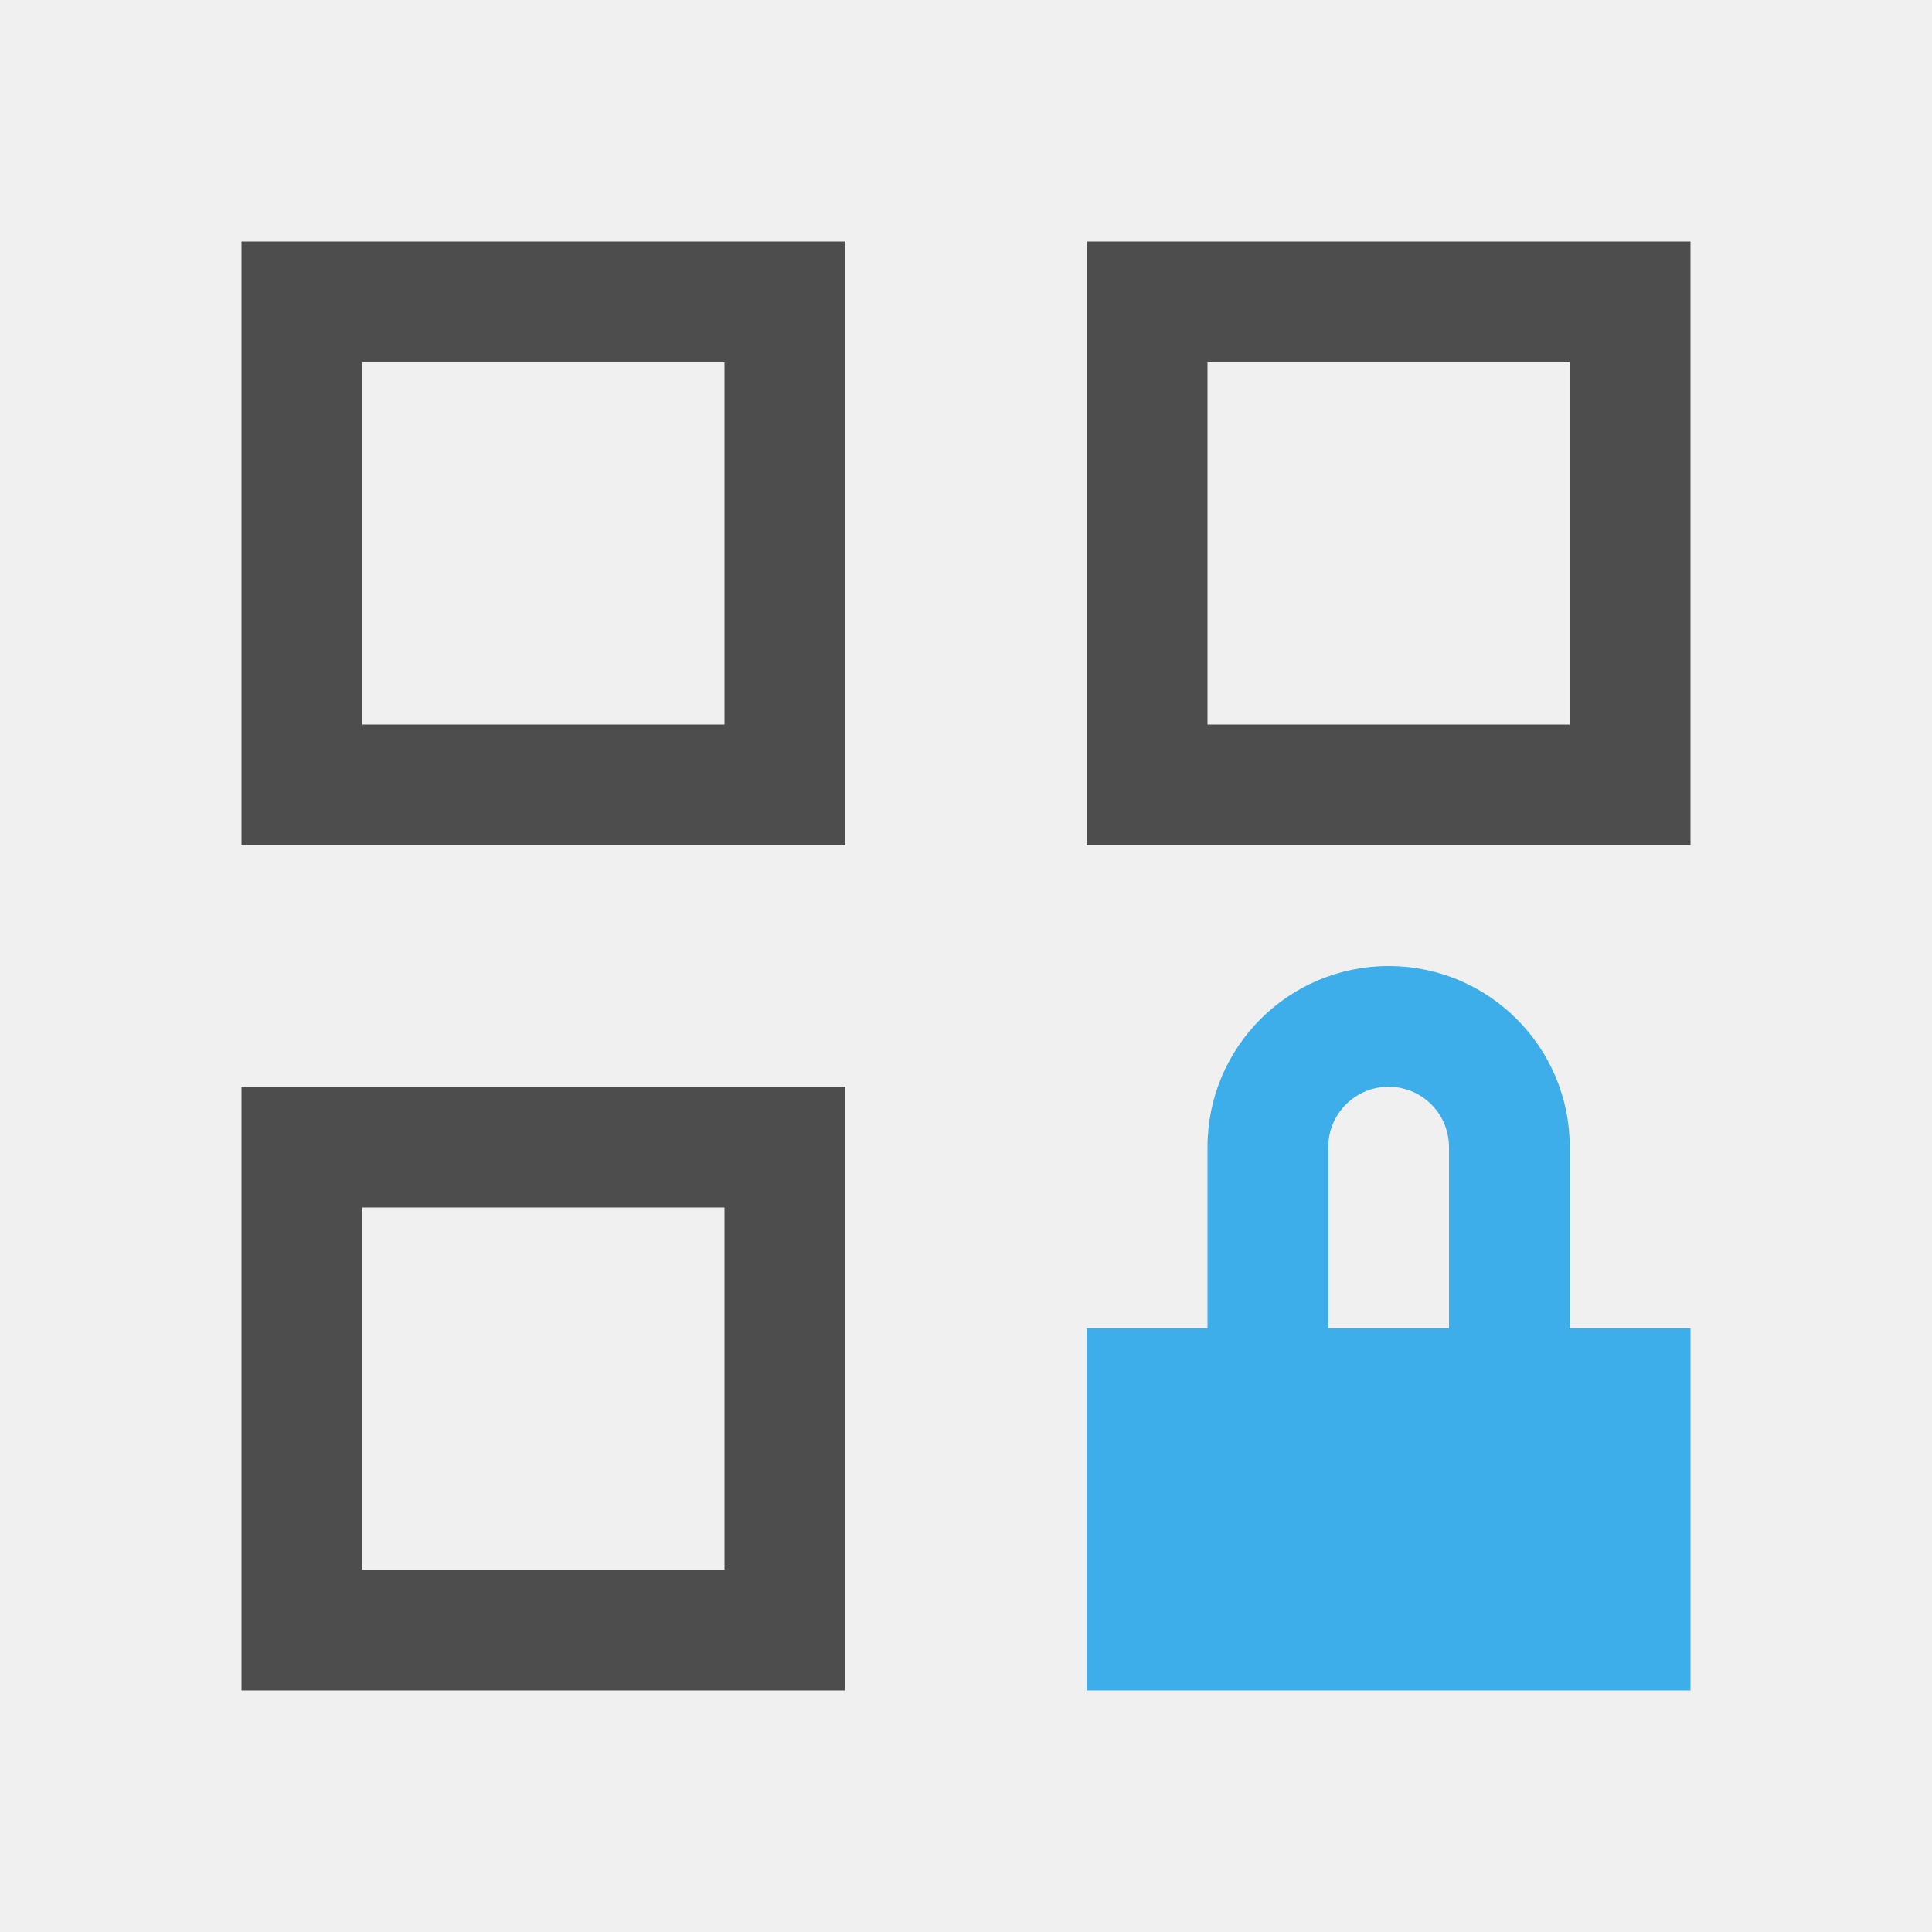
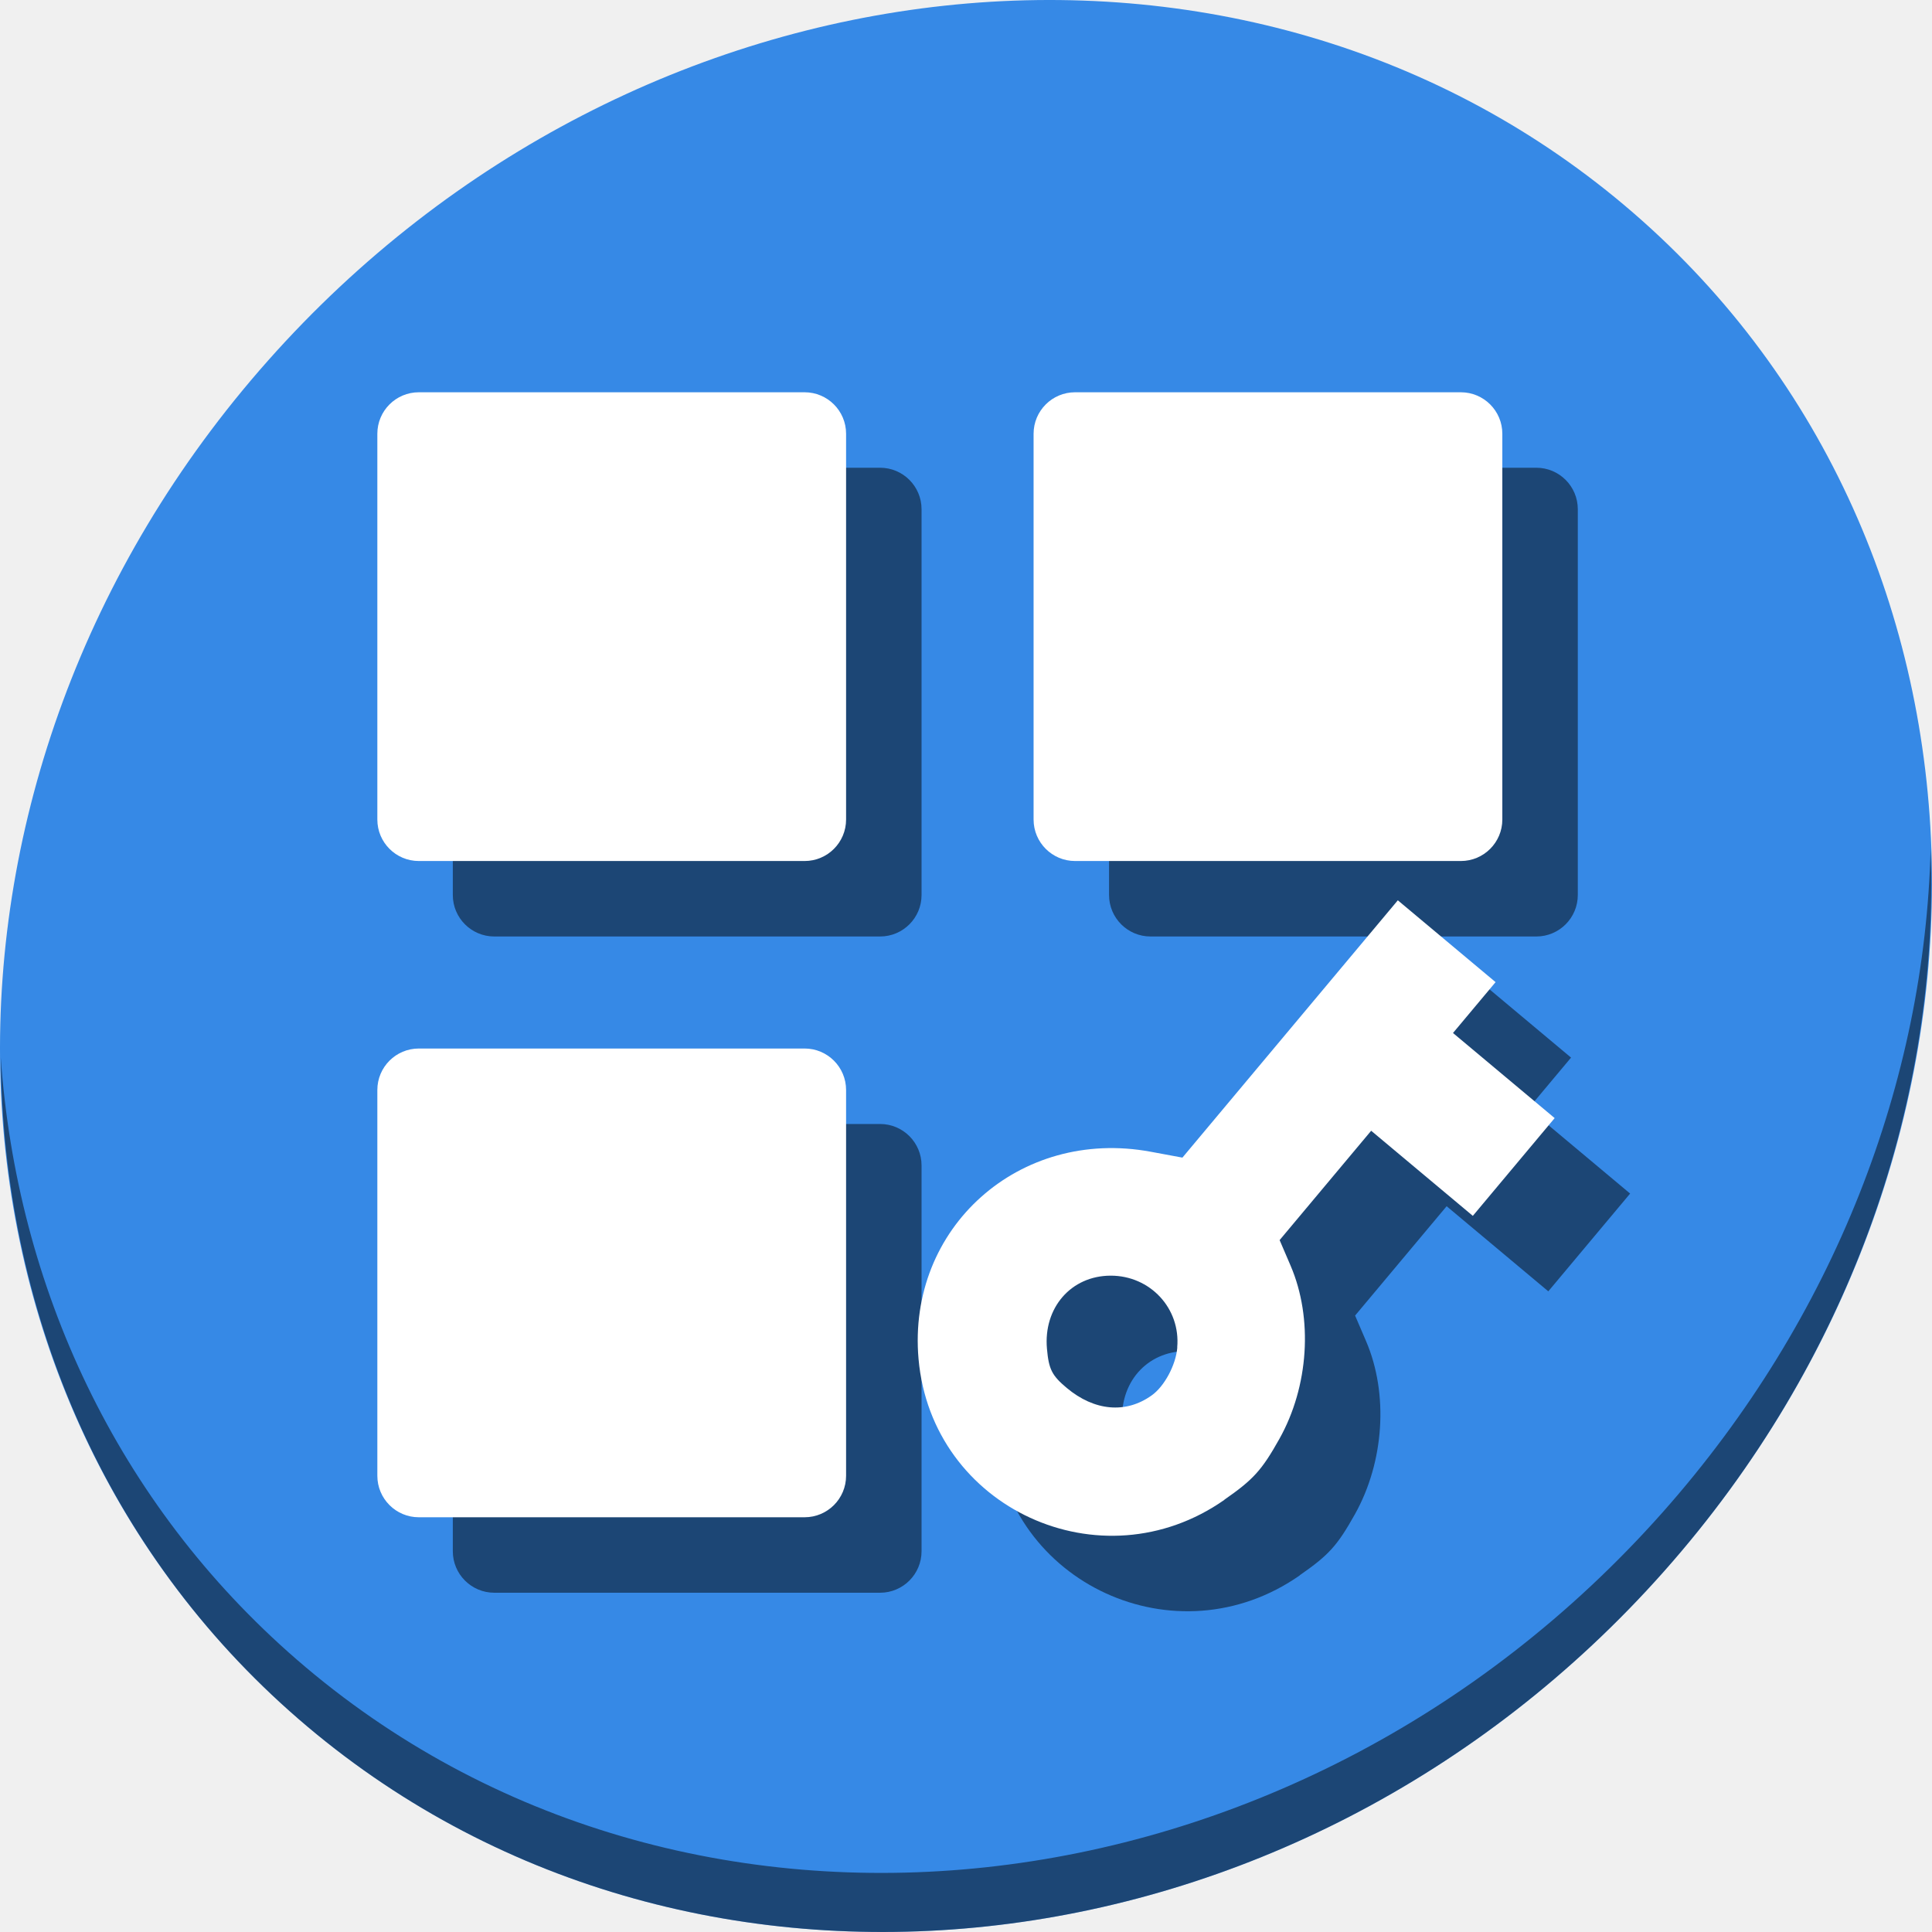
- <svg xmlns="http://www.w3.org/2000/svg" viewBox="0 0 16 16">
+ <svg xmlns="http://www.w3.org/2000/svg" viewBox="0 0 64 64" version="1.1" id="svg8" width="64" height="64">
  <defs id="defs3051">
    <style type="text/css" id="current-color-scheme">
      .ColorScheme-Text {
        color:#4d4d4d;
      }
      .ColorScheme-Highlight {
        color:#3daee9;
      }
      </style>
  </defs>
-   <path style="fill:currentColor;fill-opacity:1;stroke:none" d="M 2,2 2,7 7,7 7,2 2,2 Z M 9,2 9,7 14,7 14,2 9,2 Z M 3,3 6,3 6,6 3,6 3,3 Z m 7,0 3,0 0,3 -3,0 0,-3 z M 2,9 2,14 7,14 7,9 2,9 Z m 1,1 3,0 0,3 -3,0 0,-3 z" class="ColorScheme-Text" />
-   <path style="fill:currentColor;fill-opacity:1;stroke:none" d="M 11.5,8 A 1.5,1.5 0 0 0 10,9.5 l 0,1.5 -1,0 0,3 5,0 0,-3 -1,0 0,-1.5 A 1.5,1.5 0 0 0 11.5,8 m 0,1 A 0.5,0.5 0 0 1 12,9.5 l 0,1.5 -1,0 0,-1.5 A 0.5,0.5 0 0 1 11.5,9" class="ColorScheme-Highlight" />
+   <g id="g880" transform="matrix(0.125,0,0,0.125,-1.576692e-8,56.00001)">
+     <path style="fill:#3689e6;fill-opacity:1;stroke-width:11.11" d="m 432.913,-391.526 c 102.193,88.575 105.827,249.7 8.117,359.899 C 343.32,78.572 181.28,96.101 79.087,7.526 -23.106,-81.049 -26.74,-242.174 70.97,-352.373 168.68,-462.572 330.72,-480.101 432.913,-391.526 Z" id="path27" />
+     <path style="opacity:1;fill:#000000;fill-opacity:0.49;stroke-width:11.11" d="m 511.636,-223.096 c -1.551,61.312 -25.161,124.155 -70.966,175.814 C 342.959,62.917 180.919,80.446 78.726,-8.129 30.827,-49.644 4.497,-107.077 0.194,-167.771 0.799,-101.415 27.117,-37.518 79.079,7.519 181.272,96.094 343.32,78.556 441.022,-31.634 c 49.705,-56.058 73.005,-125.291 70.613,-191.462 z" id="path51" />
+     <g transform="translate(20,20)" style="fill:#000000;fill-opacity:0.49" id="g866">
+       <rect ry="10.994" y="-344.044" x="100" height="124.222" width="124.222" id="rect858" style="opacity:1;fill:#000000;fill-opacity:0.49;stroke:none;stroke-width:33.444;stroke-miterlimit:4;stroke-dasharray:none;stroke-dashoffset:0;stroke-opacity:1" />
+       <rect ry="10.994" y="-344.044" x="273.911" height="124.222" width="124.222" id="rect860" style="opacity:1;fill:#000000;fill-opacity:0.49;stroke:none;stroke-width:33.444;stroke-miterlimit:4;stroke-dasharray:none;stroke-dashoffset:0;stroke-opacity:1" />
+       <rect ry="10.994" y="-170.132" x="100" height="124.222" width="124.222" id="rect862" style="opacity:1;fill:#000000;fill-opacity:0.49;stroke:none;stroke-width:33.444;stroke-miterlimit:4;stroke-dasharray:none;stroke-dashoffset:0;stroke-opacity:1" />
+       <path style="fill:#000000;fill-opacity:0.49;stroke-width:1.351" d="m 324.486,-50.533 c -32.67,22.892 -77.556,2.238 -81.06,-37.301 -3.082,-34.771 26.714,-61.391 61.501,-54.947 l 8.424,1.562 28.543,-34.095 28.544,-34.096 12.953,10.843 12.953,10.843 -5.642,6.739 -5.642,6.739 13.471,11.277 13.471,11.277 -10.843,12.953 -10.843,12.953 -13.471,-11.277 -13.471,-11.277 -12.13,14.489 -12.13,14.489 2.911,6.788 c 5.986,13.963 4.816,31.997 -2.972,45.89 -4.647,8.29 -6.892,10.785 -14.599,16.134 z m -12.513,-40.394 c 0.927,-10.328 -7.164,-19.035 -17.659,-19.01 -10.456,0.027 -17.841,8.513 -16.858,19.392 0.481,5.424 1.315,7.074 5.248,10.367 7.317,6.126 15.654,6.867 22.469,1.995 3.374,-2.353 6.449,-8.076 6.826,-12.718 z" id="path864" />
+     </g>
+     <g id="g856">
+       <rect style="opacity:1;fill:#ffffff;fill-opacity:1;stroke:none;stroke-width:33.444;stroke-miterlimit:4;stroke-dasharray:none;stroke-dashoffset:0;stroke-opacity:1" id="rect840" width="124.222" height="124.222" x="100" y="-344.044" ry="10.994" />
+       <rect style="opacity:1;fill:#ffffff;fill-opacity:1;stroke:none;stroke-width:33.444;stroke-miterlimit:4;stroke-dasharray:none;stroke-dashoffset:0;stroke-opacity:1" id="rect842" width="124.222" height="124.222" x="273.911" y="-344.044" ry="10.994" />
+       <rect style="opacity:1;fill:#ffffff;fill-opacity:1;stroke:none;stroke-width:33.444;stroke-miterlimit:4;stroke-dasharray:none;stroke-dashoffset:0;stroke-opacity:1" id="rect844" width="124.222" height="124.222" x="100" y="-170.132" ry="10.994" />
+       <path id="path1344" d="m 324.486,-50.533 c -32.67,22.892 -77.556,2.238 -81.06,-37.301 -3.082,-34.771 26.714,-61.391 61.501,-54.947 l 8.424,1.562 28.543,-34.095 28.544,-34.096 12.953,10.843 12.953,10.843 -5.642,6.739 -5.642,6.739 13.471,11.277 13.471,11.277 -10.843,12.953 -10.843,12.953 -13.471,-11.277 -13.471,-11.277 -12.13,14.489 -12.13,14.489 2.911,6.788 c 5.986,13.963 4.816,31.997 -2.972,45.89 -4.647,8.29 -6.892,10.785 -14.599,16.134 z m -12.513,-40.394 c 0.927,-10.328 -7.164,-19.035 -17.659,-19.01 -10.456,0.027 -17.841,8.513 -16.858,19.392 0.481,5.424 1.315,7.074 5.248,10.367 7.317,6.126 15.654,6.867 22.469,1.995 3.374,-2.353 6.449,-8.076 6.826,-12.718 z" style="fill:#ffffff;stroke-width:1.351" />
+     </g>
+   </g>
</svg>
